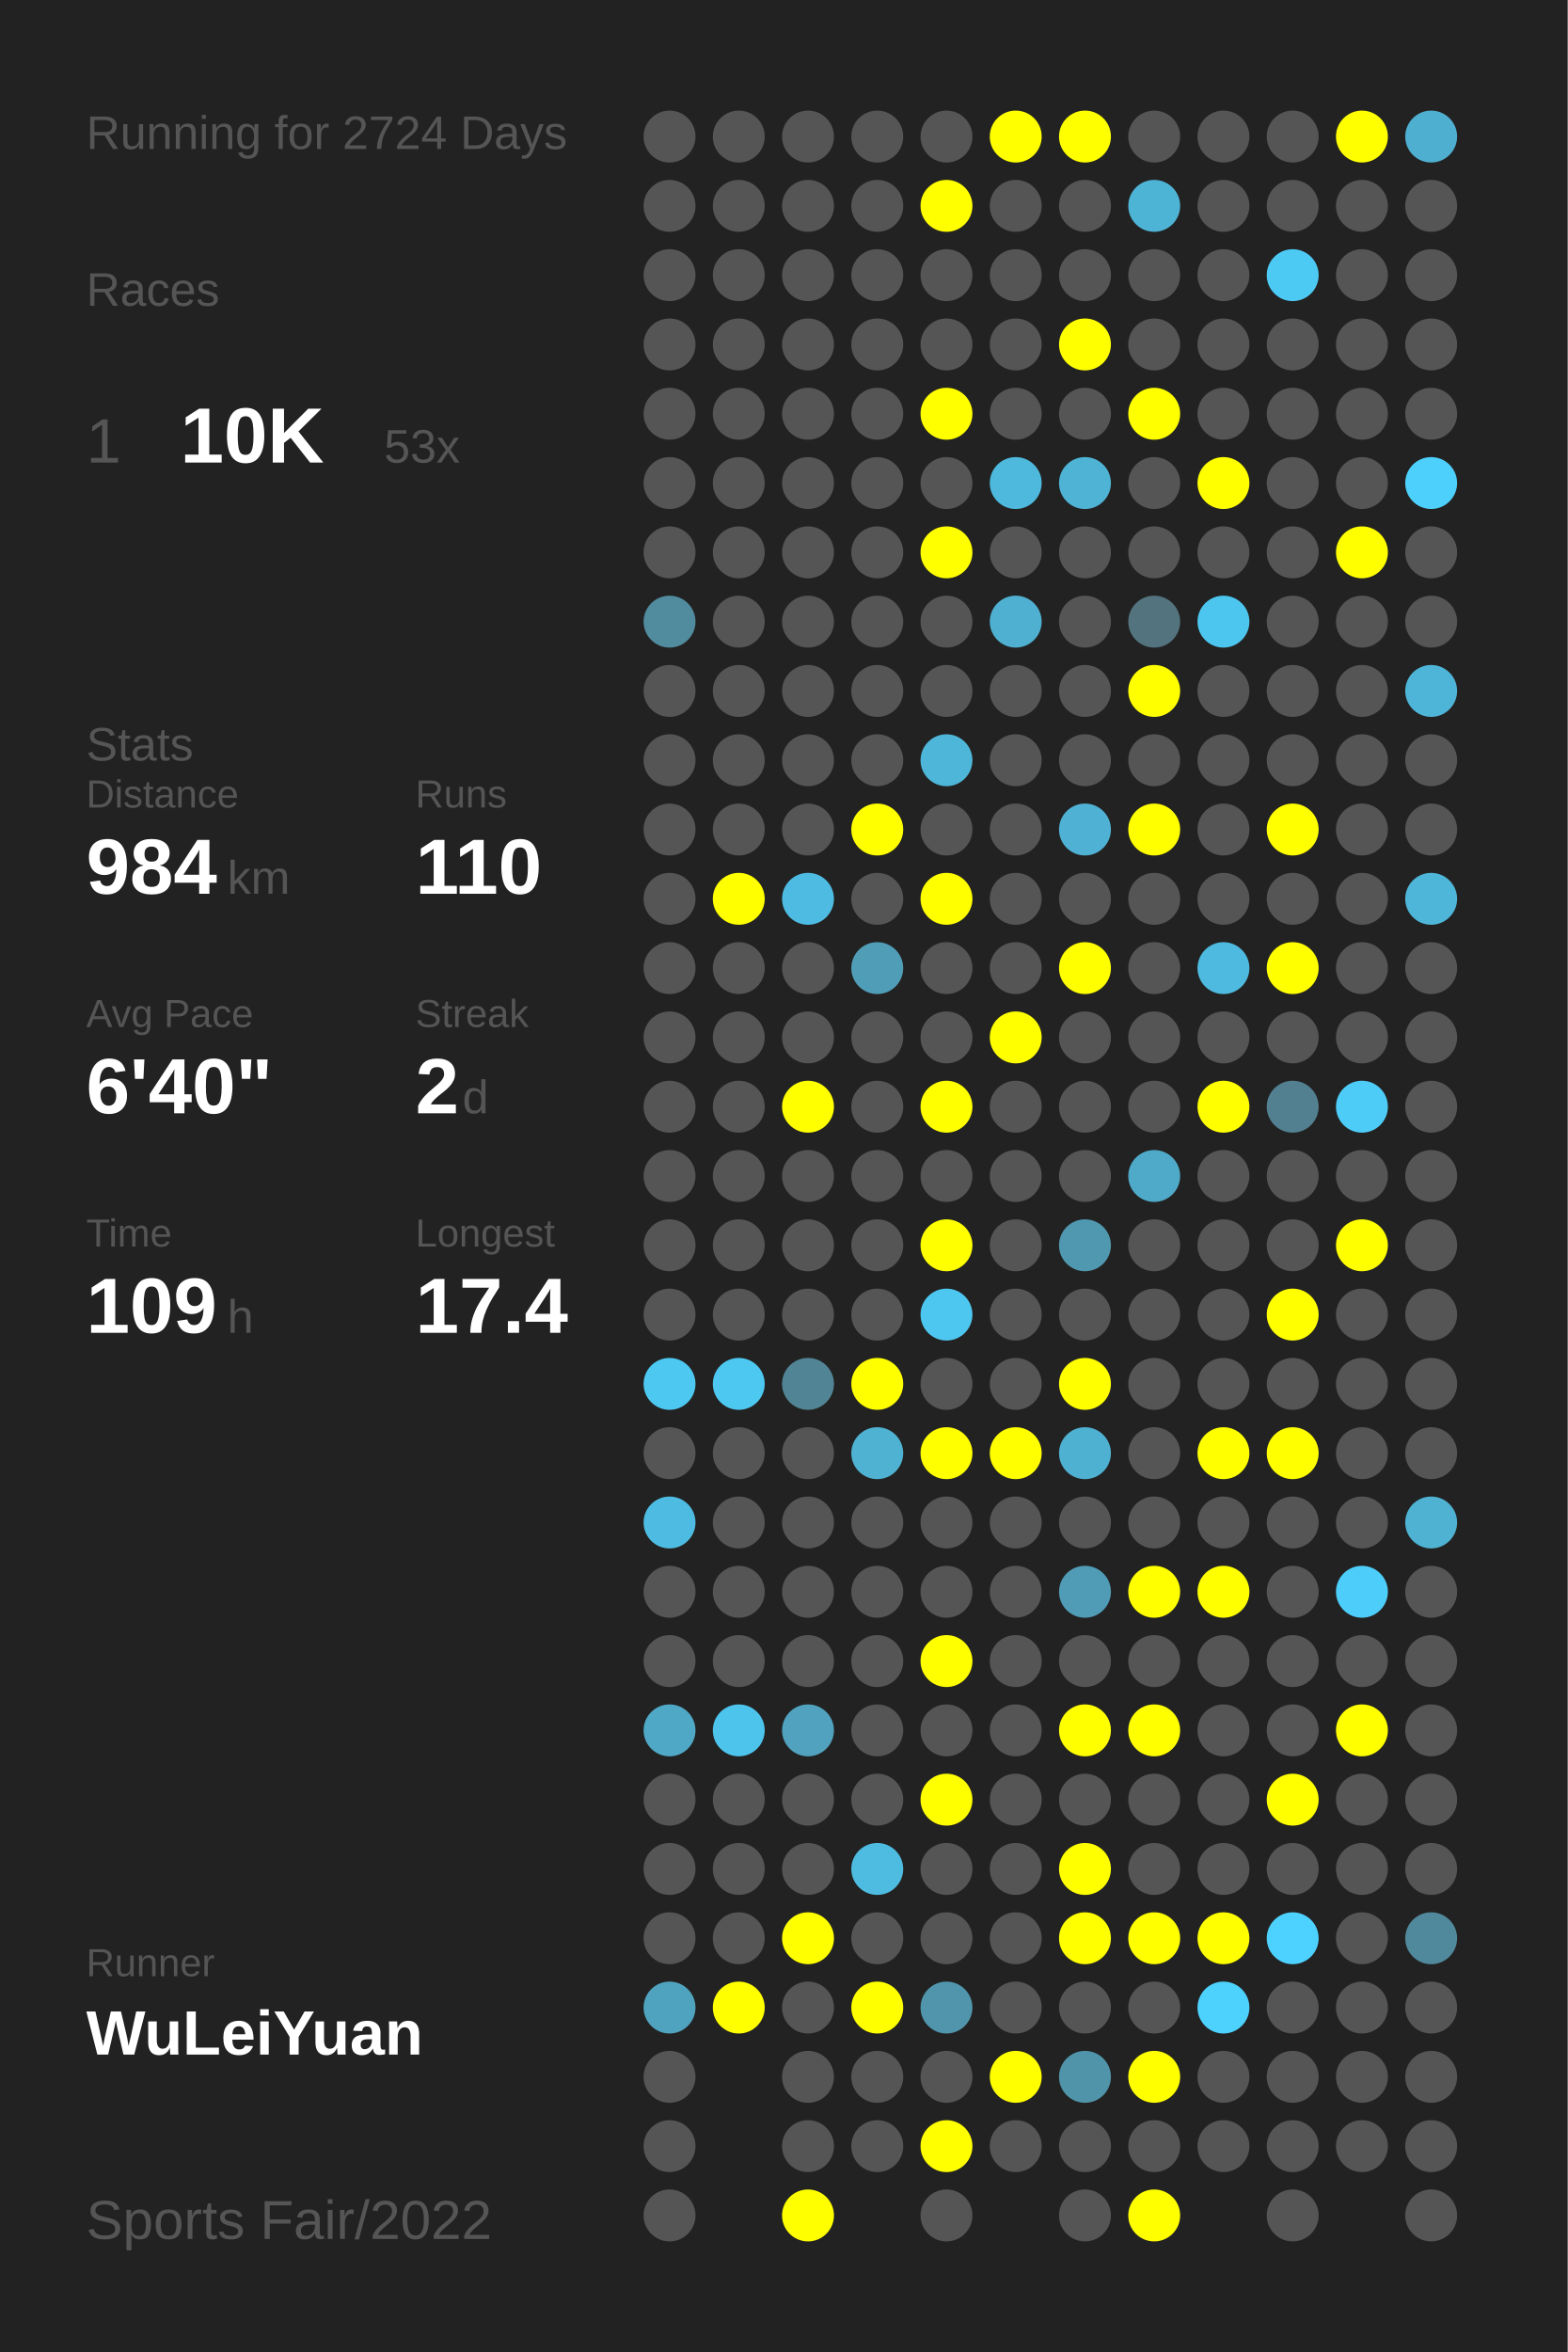
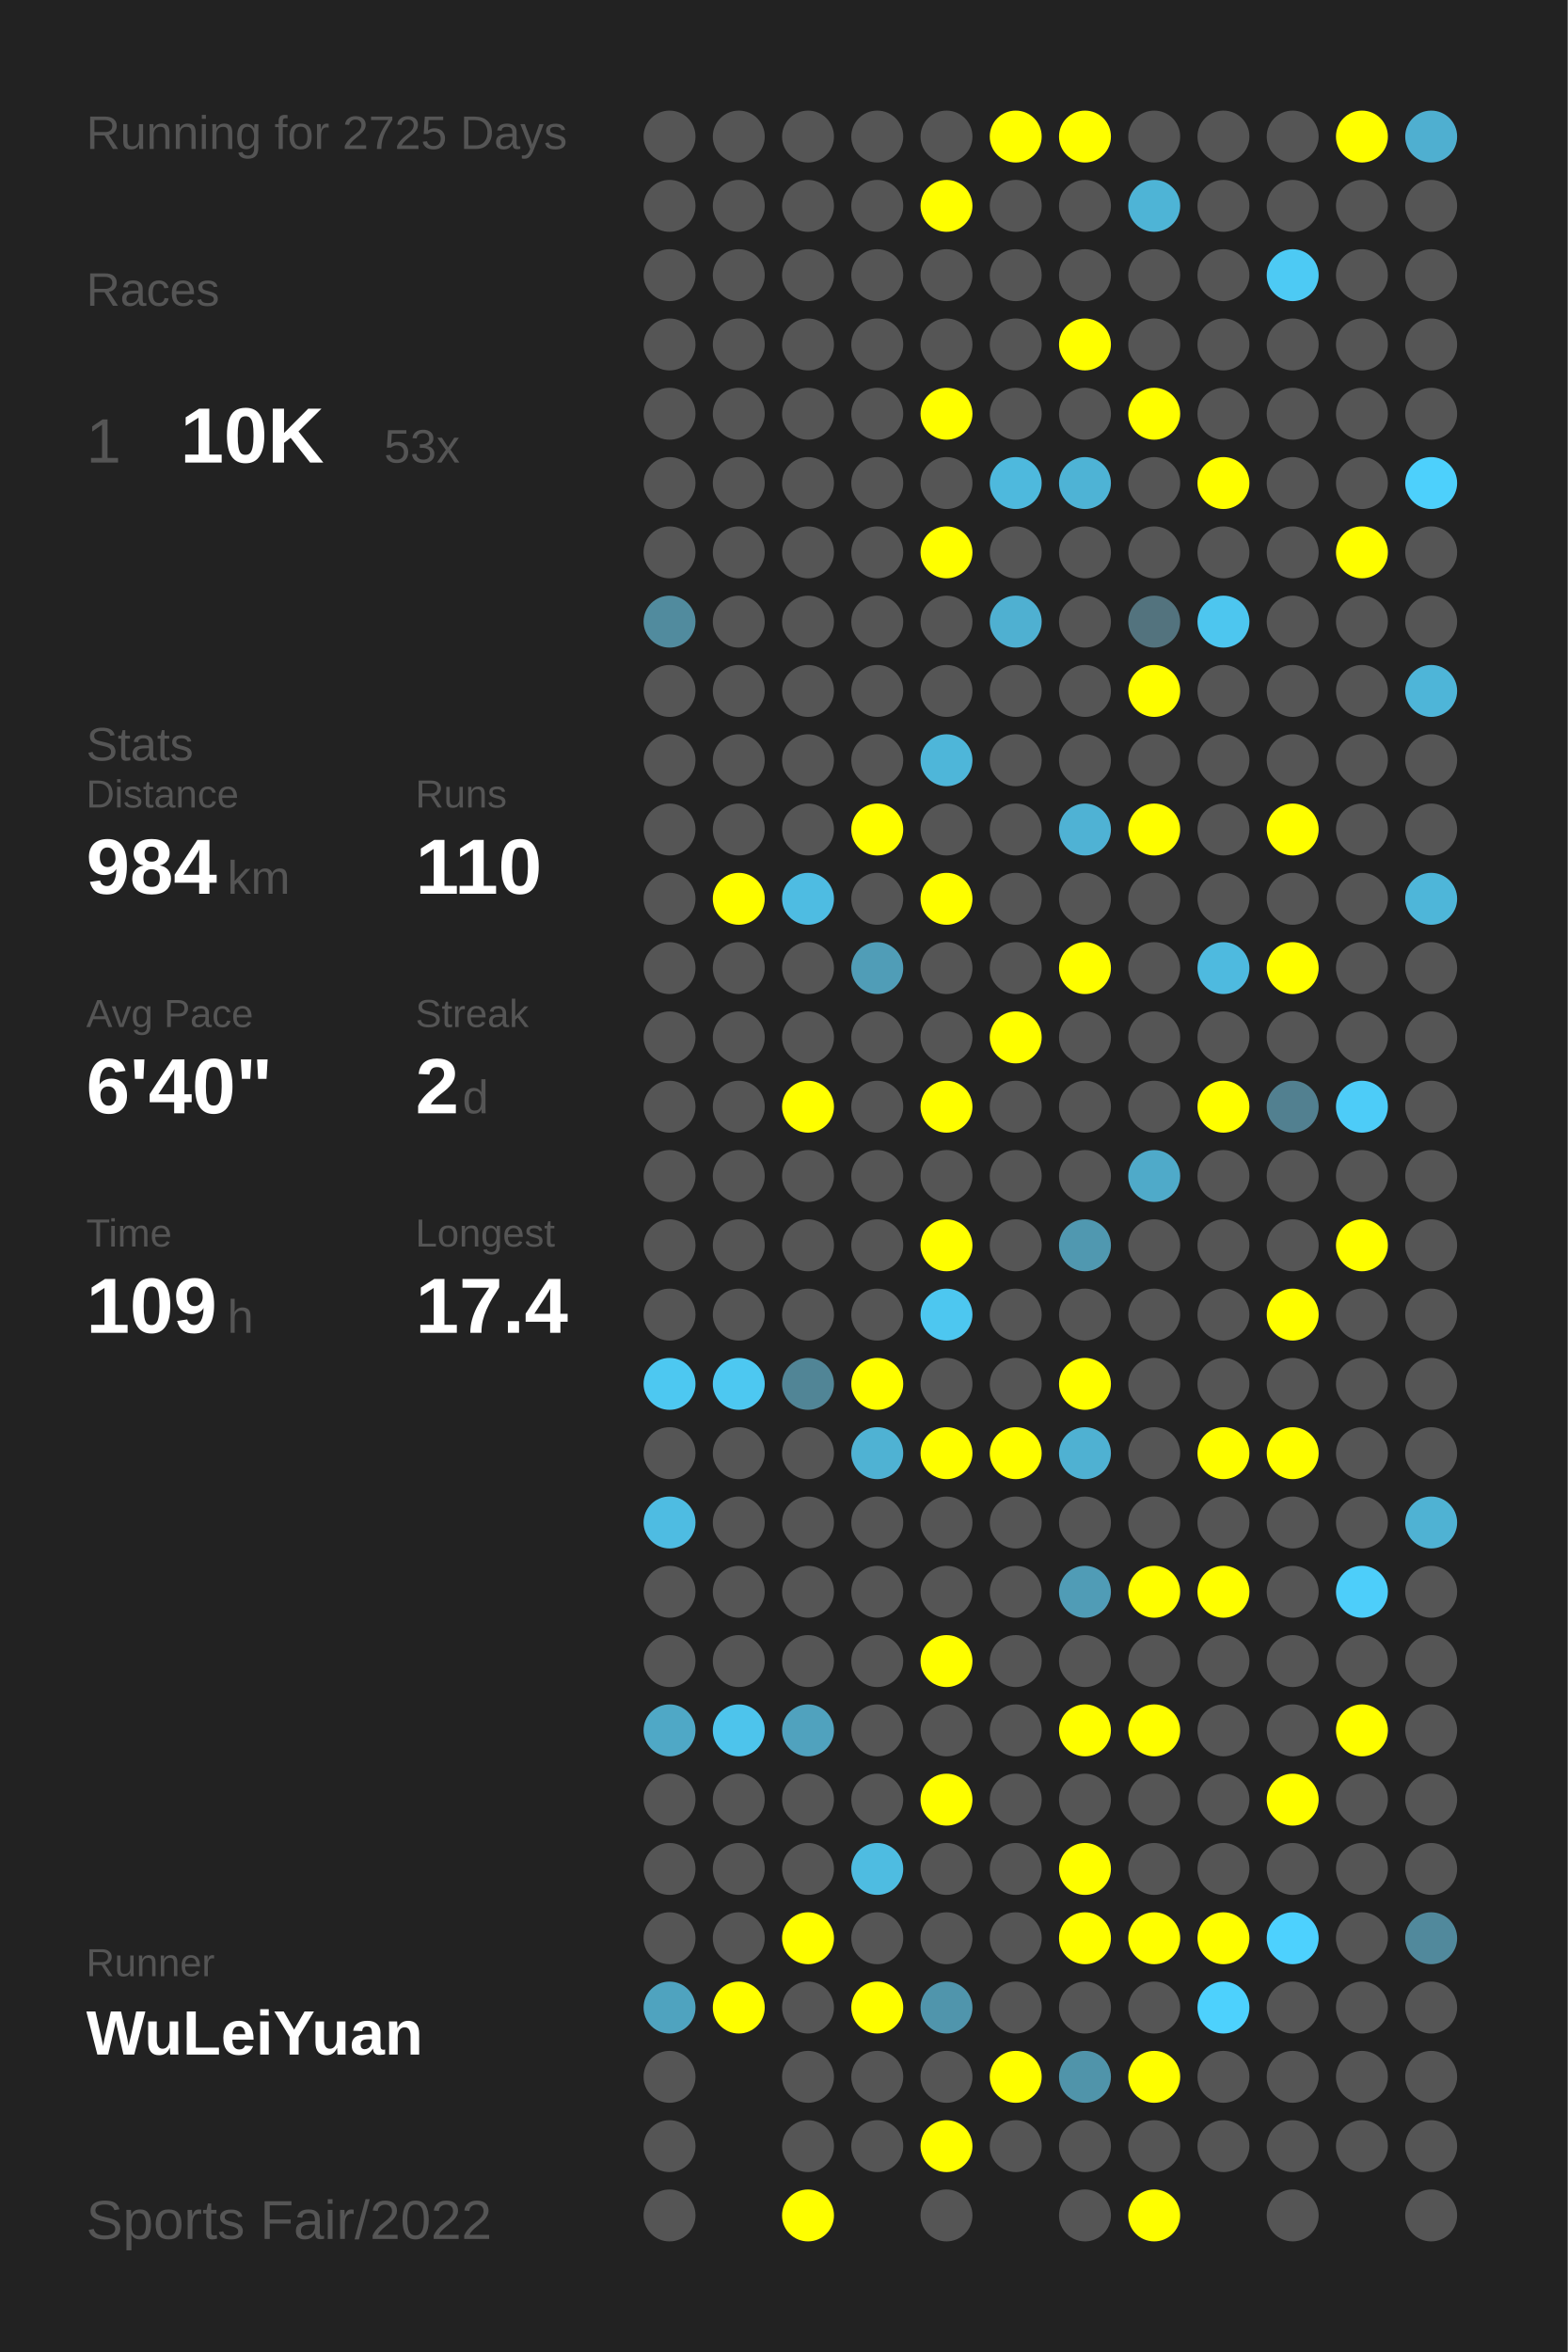
<svg xmlns="http://www.w3.org/2000/svg" baseProfile="full" height="300mm" version="1.1" viewBox="0,0,200,300" width="200mm">
  <defs />
  <rect fill="#222222" height="300" width="200" x="0" y="0" />
-   <text fill="#555555" style="font-size:6px; font-family:Arial;" x="11" y="19">Running for 2724 Days</text>
+   <text fill="#555555" style="font-size:6px; font-family:Arial;" x="11" y="19">Running for 2725 Days</text>
  <text fill="#555555" style="font-size:6px; font-family:Arial;" x="11" y="39">Races</text>
  <text fill="#555555" style="font-size:8px; font-family:Arial;" x="11" y="59">1</text>
  <text fill="#FFFFFF" style="font-size:10px; font-family:Arial; font-weight:bold;" x="23" y="59">10K</text>
  <text fill="#555555" style="font-size:6px; font-family:Arial;" x="49" y="59">53x</text>
  <text fill="#555555" style="font-size:6px; font-family:Arial;" x="11" y="97">Stats</text>
  <text fill="#555555" style="font-size:5px; font-family:Arial;" x="11" y="103">Distance</text>
  <text fill="#FFFFFF" style="font-size:10px; font-family:Arial; font-weight:bold;" x="11" y="114">984</text>
  <text fill="#555555" style="font-size:6px; font-family:Arial;" x="29" y="114">km</text>
  <text fill="#555555" style="font-size:5px; font-family:Arial;" x="53" y="103">Runs</text>
  <text fill="#FFFFFF" style="font-size:10px; font-family:Arial; font-weight:bold;" x="53" y="114">110</text>
  <text fill="#555555" style="font-size:5px; font-family:Arial;" x="11" y="131">Avg Pace</text>
  <text fill="#FFFFFF" style="font-size:10px; font-family:Arial; font-weight:bold;" x="11" y="142">6'40"</text>
  <text fill="#555555" style="font-size:5px; font-family:Arial;" x="53" y="131">Streak</text>
  <text fill="#FFFFFF" style="font-size:10px; font-family:Arial; font-weight:bold;" x="53" y="142">2</text>
  <text fill="#555555" style="font-size:6px; font-family:Arial;" x="59" y="142">d</text>
  <text fill="#555555" style="font-size:5px; font-family:Arial;" x="11" y="159">Time</text>
  <text fill="#FFFFFF" style="font-size:10px; font-family:Arial; font-weight:bold;" x="11" y="170">109</text>
  <text fill="#555555" style="font-size:6px; font-family:Arial;" x="29" y="170">h</text>
  <text fill="#555555" style="font-size:5px; font-family:Arial;" x="53" y="159">Longest</text>
  <text fill="#FFFFFF" style="font-size:10px; font-family:Arial; font-weight:bold;" x="53" y="170">17.4</text>
  <text fill="#555555" style="font-size:5px; font-family:Arial;" x="11" y="252.065">Runner</text>
  <text fill="#FFFFFF" style="font-size:8px; font-family:Arial; font-weight:bold;" x="11" y="262.065">WuLeiYuan</text>
  <text fill="#555555" style="font-size:7px; font-family:Arial;" x="11" y="285.581">Sports Fair/2022</text>
  <circle cx="85.417" cy="17.419" fill="#555555" r="3.312" />
  <circle cx="85.417" cy="26.258" fill="#555555" r="3.312" />
  <circle cx="85.417" cy="35.097" fill="#555555" r="3.312" />
  <circle cx="85.417" cy="43.935" fill="#555555" r="3.312" />
  <circle cx="85.417" cy="52.774" fill="#555555" r="3.312" />
  <circle cx="85.417" cy="61.613" fill="#555555" r="3.312" />
  <circle cx="85.417" cy="70.452" fill="#555555" r="3.312" />
  <circle cx="85.417" cy="79.29" fill="#518b9e" r="3.312" />
  <circle cx="85.417" cy="88.129" fill="#555555" r="3.312" />
  <circle cx="85.417" cy="96.968" fill="#555555" r="3.312" />
  <circle cx="85.417" cy="105.806" fill="#555555" r="3.312" />
  <circle cx="85.417" cy="114.645" fill="#555555" r="3.312" />
  <circle cx="85.417" cy="123.484" fill="#555555" r="3.312" />
  <circle cx="85.417" cy="132.323" fill="#555555" r="3.312" />
  <circle cx="85.417" cy="141.161" fill="#555555" r="3.312" />
  <circle cx="85.417" cy="150" fill="#555555" r="3.312" />
  <circle cx="85.417" cy="158.839" fill="#555555" r="3.312" />
  <circle cx="85.417" cy="167.677" fill="#555555" r="3.312" />
  <circle cx="85.417" cy="176.516" fill="#4dc8f1" r="3.312" />
  <circle cx="85.417" cy="185.355" fill="#555555" r="3.312" />
  <circle cx="85.417" cy="194.194" fill="#4ebce2" r="3.312" />
  <circle cx="85.417" cy="203.032" fill="#555555" r="3.312" />
  <circle cx="85.417" cy="211.871" fill="#555555" r="3.312" />
  <circle cx="85.417" cy="220.71" fill="#4fa8c6" r="3.312" />
  <circle cx="85.417" cy="229.548" fill="#555555" r="3.312" />
  <circle cx="85.417" cy="238.387" fill="#555555" r="3.312" />
  <circle cx="85.417" cy="247.226" fill="#555555" r="3.312" />
  <circle cx="85.417" cy="256.065" fill="#4fa3bf" r="3.312" />
  <circle cx="85.417" cy="264.903" fill="#555555" r="3.312" />
  <circle cx="85.417" cy="273.742" fill="#555555" r="3.312" />
  <circle cx="85.417" cy="282.581" fill="#555555" r="3.312" />
  <circle cx="94.25" cy="17.419" fill="#555555" r="3.312" />
  <circle cx="94.25" cy="26.258" fill="#555555" r="3.312" />
  <circle cx="94.25" cy="35.097" fill="#555555" r="3.312" />
  <circle cx="94.25" cy="43.935" fill="#555555" r="3.312" />
  <circle cx="94.25" cy="52.774" fill="#555555" r="3.312" />
  <circle cx="94.25" cy="61.613" fill="#555555" r="3.312" />
  <circle cx="94.25" cy="70.452" fill="#555555" r="3.312" />
  <circle cx="94.25" cy="79.29" fill="#555555" r="3.312" />
  <circle cx="94.25" cy="88.129" fill="#555555" r="3.312" />
  <circle cx="94.25" cy="96.968" fill="#555555" r="3.312" />
  <circle cx="94.25" cy="105.806" fill="#555555" r="3.312" />
  <circle cx="94.25" cy="114.645" fill="#FFFF00" r="3.312" />
  <circle cx="94.25" cy="123.484" fill="#555555" r="3.312" />
  <circle cx="94.25" cy="132.323" fill="#555555" r="3.312" />
  <circle cx="94.25" cy="141.161" fill="#555555" r="3.312" />
  <circle cx="94.25" cy="150" fill="#555555" r="3.312" />
  <circle cx="94.25" cy="158.839" fill="#555555" r="3.312" />
  <circle cx="94.25" cy="167.677" fill="#555555" r="3.312" />
  <circle cx="94.25" cy="176.516" fill="#4dc8f1" r="3.312" />
  <circle cx="94.25" cy="185.355" fill="#555555" r="3.312" />
  <circle cx="94.25" cy="194.194" fill="#555555" r="3.312" />
  <circle cx="94.25" cy="203.032" fill="#555555" r="3.312" />
  <circle cx="94.25" cy="211.871" fill="#555555" r="3.312" />
  <circle cx="94.25" cy="220.71" fill="#4dc4ec" r="3.312" />
  <circle cx="94.25" cy="229.548" fill="#555555" r="3.312" />
  <circle cx="94.25" cy="238.387" fill="#555555" r="3.312" />
  <circle cx="94.25" cy="247.226" fill="#555555" r="3.312" />
  <circle cx="94.25" cy="256.065" fill="#FFFF00" r="3.312" />
  <circle cx="103.083" cy="17.419" fill="#555555" r="3.312" />
  <circle cx="103.083" cy="26.258" fill="#555555" r="3.312" />
  <circle cx="103.083" cy="35.097" fill="#555555" r="3.312" />
  <circle cx="103.083" cy="43.935" fill="#555555" r="3.312" />
  <circle cx="103.083" cy="52.774" fill="#555555" r="3.312" />
  <circle cx="103.083" cy="61.613" fill="#555555" r="3.312" />
  <circle cx="103.083" cy="70.452" fill="#555555" r="3.312" />
  <circle cx="103.083" cy="79.29" fill="#555555" r="3.312" />
  <circle cx="103.083" cy="88.129" fill="#555555" r="3.312" />
  <circle cx="103.083" cy="96.968" fill="#555555" r="3.312" />
  <circle cx="103.083" cy="105.806" fill="#555555" r="3.312" />
  <circle cx="103.083" cy="114.645" fill="#4ebce2" r="3.312" />
  <circle cx="103.083" cy="123.484" fill="#555555" r="3.312" />
  <circle cx="103.083" cy="132.323" fill="#555555" r="3.312" />
  <circle cx="103.083" cy="141.161" fill="#FFFF00" r="3.312" />
  <circle cx="103.083" cy="150" fill="#555555" r="3.312" />
  <circle cx="103.083" cy="158.839" fill="#555555" r="3.312" />
  <circle cx="103.083" cy="167.677" fill="#555555" r="3.312" />
  <circle cx="103.083" cy="176.516" fill="#518596" r="3.312" />
  <circle cx="103.083" cy="185.355" fill="#555555" r="3.312" />
  <circle cx="103.083" cy="194.194" fill="#555555" r="3.312" />
  <circle cx="103.083" cy="203.032" fill="#555555" r="3.312" />
  <circle cx="103.083" cy="211.871" fill="#555555" r="3.312" />
  <circle cx="103.083" cy="220.71" fill="#50a2be" r="3.312" />
  <circle cx="103.083" cy="229.548" fill="#555555" r="3.312" />
  <circle cx="103.083" cy="238.387" fill="#555555" r="3.312" />
  <circle cx="103.083" cy="247.226" fill="#FFFF00" r="3.312" />
  <circle cx="103.083" cy="256.065" fill="#555555" r="3.312" />
  <circle cx="103.083" cy="264.903" fill="#555555" r="3.312" />
  <circle cx="103.083" cy="273.742" fill="#555555" r="3.312" />
  <circle cx="103.083" cy="282.581" fill="#FFFF00" r="3.312" />
  <circle cx="111.917" cy="17.419" fill="#555555" r="3.312" />
  <circle cx="111.917" cy="26.258" fill="#555555" r="3.312" />
  <circle cx="111.917" cy="35.097" fill="#555555" r="3.312" />
  <circle cx="111.917" cy="43.935" fill="#555555" r="3.312" />
  <circle cx="111.917" cy="52.774" fill="#555555" r="3.312" />
  <circle cx="111.917" cy="61.613" fill="#555555" r="3.312" />
  <circle cx="111.917" cy="70.452" fill="#555555" r="3.312" />
  <circle cx="111.917" cy="79.29" fill="#555555" r="3.312" />
  <circle cx="111.917" cy="88.129" fill="#555555" r="3.312" />
  <circle cx="111.917" cy="96.968" fill="#555555" r="3.312" />
  <circle cx="111.917" cy="105.806" fill="#FFFF00" r="3.312" />
  <circle cx="111.917" cy="114.645" fill="#555555" r="3.312" />
  <circle cx="111.917" cy="123.484" fill="#509db7" r="3.312" />
  <circle cx="111.917" cy="132.323" fill="#555555" r="3.312" />
  <circle cx="111.917" cy="141.161" fill="#555555" r="3.312" />
  <circle cx="111.917" cy="150" fill="#555555" r="3.312" />
  <circle cx="111.917" cy="158.839" fill="#555555" r="3.312" />
  <circle cx="111.917" cy="167.677" fill="#555555" r="3.312" />
  <circle cx="111.917" cy="176.516" fill="#FFFF00" r="3.312" />
  <circle cx="111.917" cy="185.355" fill="#4fb2d3" r="3.312" />
  <circle cx="111.917" cy="194.194" fill="#555555" r="3.312" />
  <circle cx="111.917" cy="203.032" fill="#555555" r="3.312" />
  <circle cx="111.917" cy="211.871" fill="#555555" r="3.312" />
  <circle cx="111.917" cy="220.71" fill="#555555" r="3.312" />
  <circle cx="111.917" cy="229.548" fill="#555555" r="3.312" />
  <circle cx="111.917" cy="238.387" fill="#4ebce1" r="3.312" />
  <circle cx="111.917" cy="247.226" fill="#555555" r="3.312" />
  <circle cx="111.917" cy="256.065" fill="#FFFF00" r="3.312" />
  <circle cx="111.917" cy="264.903" fill="#555555" r="3.312" />
  <circle cx="111.917" cy="273.742" fill="#555555" r="3.312" />
  <circle cx="120.75" cy="17.419" fill="#555555" r="3.312" />
  <circle cx="120.75" cy="26.258" fill="#FFFF00" r="3.312" />
  <circle cx="120.75" cy="35.097" fill="#555555" r="3.312" />
  <circle cx="120.75" cy="43.935" fill="#555555" r="3.312" />
  <circle cx="120.75" cy="52.774" fill="#FFFF00" r="3.312" />
  <circle cx="120.75" cy="61.613" fill="#555555" r="3.312" />
  <circle cx="120.75" cy="70.452" fill="#FFFF00" r="3.312" />
  <circle cx="120.75" cy="79.29" fill="#555555" r="3.312" />
  <circle cx="120.75" cy="88.129" fill="#555555" r="3.312" />
  <circle cx="120.75" cy="96.968" fill="#4eb6d9" r="3.312" />
  <circle cx="120.75" cy="105.806" fill="#555555" r="3.312" />
  <circle cx="120.75" cy="114.645" fill="#FFFF00" r="3.312" />
  <circle cx="120.75" cy="123.484" fill="#555555" r="3.312" />
  <circle cx="120.75" cy="132.323" fill="#555555" r="3.312" />
  <circle cx="120.75" cy="141.161" fill="#FFFF00" r="3.312" />
  <circle cx="120.75" cy="150" fill="#555555" r="3.312" />
  <circle cx="120.75" cy="158.839" fill="#FFFF00" r="3.312" />
  <circle cx="120.75" cy="167.677" fill="#4dc7f0" r="3.312" />
  <circle cx="120.75" cy="176.516" fill="#555555" r="3.312" />
  <circle cx="120.75" cy="185.355" fill="#FFFF00" r="3.312" />
  <circle cx="120.75" cy="194.194" fill="#555555" r="3.312" />
  <circle cx="120.75" cy="203.032" fill="#555555" r="3.312" />
  <circle cx="120.75" cy="211.871" fill="#FFFF00" r="3.312" />
  <circle cx="120.75" cy="220.71" fill="#555555" r="3.312" />
  <circle cx="120.75" cy="229.548" fill="#FFFF00" r="3.312" />
  <circle cx="120.75" cy="238.387" fill="#555555" r="3.312" />
  <circle cx="120.75" cy="247.226" fill="#555555" r="3.312" />
  <circle cx="120.75" cy="256.065" fill="#5095ac" r="3.312" />
  <circle cx="120.75" cy="264.903" fill="#555555" r="3.312" />
  <circle cx="120.75" cy="273.742" fill="#FFFF00" r="3.312" />
  <circle cx="120.75" cy="282.581" fill="#555555" r="3.312" />
  <circle cx="129.583" cy="17.419" fill="#FFFF00" r="3.312" />
  <circle cx="129.583" cy="26.258" fill="#555555" r="3.312" />
  <circle cx="129.583" cy="35.097" fill="#555555" r="3.312" />
  <circle cx="129.583" cy="43.935" fill="#555555" r="3.312" />
  <circle cx="129.583" cy="52.774" fill="#555555" r="3.312" />
  <circle cx="129.583" cy="61.613" fill="#4eb9dd" r="3.312" />
  <circle cx="129.583" cy="70.452" fill="#555555" r="3.312" />
  <circle cx="129.583" cy="79.29" fill="#4fb0d1" r="3.312" />
  <circle cx="129.583" cy="88.129" fill="#555555" r="3.312" />
  <circle cx="129.583" cy="96.968" fill="#555555" r="3.312" />
  <circle cx="129.583" cy="105.806" fill="#555555" r="3.312" />
  <circle cx="129.583" cy="114.645" fill="#555555" r="3.312" />
  <circle cx="129.583" cy="123.484" fill="#555555" r="3.312" />
  <circle cx="129.583" cy="132.323" fill="#FFFF00" r="3.312" />
  <circle cx="129.583" cy="141.161" fill="#555555" r="3.312" />
  <circle cx="129.583" cy="150" fill="#555555" r="3.312" />
  <circle cx="129.583" cy="158.839" fill="#555555" r="3.312" />
  <circle cx="129.583" cy="167.677" fill="#555555" r="3.312" />
  <circle cx="129.583" cy="176.516" fill="#555555" r="3.312" />
  <circle cx="129.583" cy="185.355" fill="#FFFF00" r="3.312" />
  <circle cx="129.583" cy="194.194" fill="#555555" r="3.312" />
  <circle cx="129.583" cy="203.032" fill="#555555" r="3.312" />
  <circle cx="129.583" cy="211.871" fill="#555555" r="3.312" />
  <circle cx="129.583" cy="220.71" fill="#555555" r="3.312" />
  <circle cx="129.583" cy="229.548" fill="#555555" r="3.312" />
  <circle cx="129.583" cy="238.387" fill="#555555" r="3.312" />
  <circle cx="129.583" cy="247.226" fill="#555555" r="3.312" />
  <circle cx="129.583" cy="256.065" fill="#555555" r="3.312" />
  <circle cx="129.583" cy="264.903" fill="#FFFF00" r="3.312" />
  <circle cx="129.583" cy="273.742" fill="#555555" r="3.312" />
  <circle cx="138.417" cy="17.419" fill="#FFFF00" r="3.312" />
  <circle cx="138.417" cy="26.258" fill="#555555" r="3.312" />
  <circle cx="138.417" cy="35.097" fill="#555555" r="3.312" />
  <circle cx="138.417" cy="43.935" fill="#FFFF00" r="3.312" />
  <circle cx="138.417" cy="52.774" fill="#555555" r="3.312" />
  <circle cx="138.417" cy="61.613" fill="#4eb3d5" r="3.312" />
  <circle cx="138.417" cy="70.452" fill="#555555" r="3.312" />
  <circle cx="138.417" cy="79.29" fill="#555555" r="3.312" />
  <circle cx="138.417" cy="88.129" fill="#555555" r="3.312" />
  <circle cx="138.417" cy="96.968" fill="#555555" r="3.312" />
  <circle cx="138.417" cy="105.806" fill="#4fb2d4" r="3.312" />
  <circle cx="138.417" cy="114.645" fill="#555555" r="3.312" />
  <circle cx="138.417" cy="123.484" fill="#FFFF00" r="3.312" />
  <circle cx="138.417" cy="132.323" fill="#555555" r="3.312" />
  <circle cx="138.417" cy="141.161" fill="#555555" r="3.312" />
  <circle cx="138.417" cy="150" fill="#555555" r="3.312" />
  <circle cx="138.417" cy="158.839" fill="#5098b0" r="3.312" />
  <circle cx="138.417" cy="167.677" fill="#555555" r="3.312" />
  <circle cx="138.417" cy="176.516" fill="#FFFF00" r="3.312" />
  <circle cx="138.417" cy="185.355" fill="#4fb1d2" r="3.312" />
  <circle cx="138.417" cy="194.194" fill="#555555" r="3.312" />
  <circle cx="138.417" cy="203.032" fill="#509cb6" r="3.312" />
  <circle cx="138.417" cy="211.871" fill="#555555" r="3.312" />
  <circle cx="138.417" cy="220.71" fill="#FFFF00" r="3.312" />
  <circle cx="138.417" cy="229.548" fill="#555555" r="3.312" />
  <circle cx="138.417" cy="238.387" fill="#FFFF00" r="3.312" />
  <circle cx="138.417" cy="247.226" fill="#FFFF00" r="3.312" />
  <circle cx="138.417" cy="256.065" fill="#555555" r="3.312" />
  <circle cx="138.417" cy="264.903" fill="#5094aa" r="3.312" />
  <circle cx="138.417" cy="273.742" fill="#555555" r="3.312" />
  <circle cx="138.417" cy="282.581" fill="#555555" r="3.312" />
  <circle cx="147.25" cy="17.419" fill="#555555" r="3.312" />
  <circle cx="147.25" cy="26.258" fill="#4eb4d6" r="3.312" />
  <circle cx="147.25" cy="35.097" fill="#555555" r="3.312" />
  <circle cx="147.25" cy="43.935" fill="#555555" r="3.312" />
  <circle cx="147.25" cy="52.774" fill="#FFFF00" r="3.312" />
  <circle cx="147.25" cy="61.613" fill="#555555" r="3.312" />
  <circle cx="147.25" cy="70.452" fill="#555555" r="3.312" />
  <circle cx="147.25" cy="79.29" fill="#53737e" r="3.312" />
  <circle cx="147.25" cy="88.129" fill="#FFFF00" r="3.312" />
  <circle cx="147.25" cy="96.968" fill="#555555" r="3.312" />
  <circle cx="147.25" cy="105.806" fill="#FFFF00" r="3.312" />
  <circle cx="147.25" cy="114.645" fill="#555555" r="3.312" />
  <circle cx="147.25" cy="123.484" fill="#555555" r="3.312" />
  <circle cx="147.25" cy="132.323" fill="#555555" r="3.312" />
  <circle cx="147.25" cy="141.161" fill="#555555" r="3.312" />
  <circle cx="147.25" cy="150" fill="#4faac9" r="3.312" />
  <circle cx="147.25" cy="158.839" fill="#555555" r="3.312" />
  <circle cx="147.25" cy="167.677" fill="#555555" r="3.312" />
  <circle cx="147.25" cy="176.516" fill="#555555" r="3.312" />
  <circle cx="147.25" cy="185.355" fill="#555555" r="3.312" />
  <circle cx="147.25" cy="194.194" fill="#555555" r="3.312" />
  <circle cx="147.25" cy="203.032" fill="#FFFF00" r="3.312" />
  <circle cx="147.25" cy="211.871" fill="#555555" r="3.312" />
  <circle cx="147.25" cy="220.71" fill="#FFFF00" r="3.312" />
  <circle cx="147.25" cy="229.548" fill="#555555" r="3.312" />
  <circle cx="147.25" cy="238.387" fill="#555555" r="3.312" />
  <circle cx="147.25" cy="247.226" fill="#FFFF00" r="3.312" />
  <circle cx="147.25" cy="256.065" fill="#555555" r="3.312" />
  <circle cx="147.25" cy="264.903" fill="#FFFF00" r="3.312" />
  <circle cx="147.25" cy="273.742" fill="#555555" r="3.312" />
  <circle cx="147.25" cy="282.581" fill="#FFFF00" r="3.312" />
  <circle cx="156.083" cy="17.419" fill="#555555" r="3.312" />
  <circle cx="156.083" cy="26.258" fill="#555555" r="3.312" />
  <circle cx="156.083" cy="35.097" fill="#555555" r="3.312" />
  <circle cx="156.083" cy="43.935" fill="#555555" r="3.312" />
  <circle cx="156.083" cy="52.774" fill="#555555" r="3.312" />
  <circle cx="156.083" cy="61.613" fill="#FFFF00" r="3.312" />
  <circle cx="156.083" cy="70.452" fill="#555555" r="3.312" />
  <circle cx="156.083" cy="79.29" fill="#4dc6ef" r="3.312" />
  <circle cx="156.083" cy="88.129" fill="#555555" r="3.312" />
  <circle cx="156.083" cy="96.968" fill="#555555" r="3.312" />
  <circle cx="156.083" cy="105.806" fill="#555555" r="3.312" />
  <circle cx="156.083" cy="114.645" fill="#555555" r="3.312" />
  <circle cx="156.083" cy="123.484" fill="#4ebadf" r="3.312" />
  <circle cx="156.083" cy="132.323" fill="#555555" r="3.312" />
  <circle cx="156.083" cy="141.161" fill="#FFFF00" r="3.312" />
  <circle cx="156.083" cy="150" fill="#555555" r="3.312" />
  <circle cx="156.083" cy="158.839" fill="#555555" r="3.312" />
  <circle cx="156.083" cy="167.677" fill="#555555" r="3.312" />
  <circle cx="156.083" cy="176.516" fill="#555555" r="3.312" />
  <circle cx="156.083" cy="185.355" fill="#FFFF00" r="3.312" />
  <circle cx="156.083" cy="194.194" fill="#555555" r="3.312" />
  <circle cx="156.083" cy="203.032" fill="#FFFF00" r="3.312" />
  <circle cx="156.083" cy="211.871" fill="#555555" r="3.312" />
  <circle cx="156.083" cy="220.71" fill="#555555" r="3.312" />
  <circle cx="156.083" cy="229.548" fill="#555555" r="3.312" />
  <circle cx="156.083" cy="238.387" fill="#555555" r="3.312" />
  <circle cx="156.083" cy="247.226" fill="#FFFF00" r="3.312" />
  <circle cx="156.083" cy="256.065" fill="#4dd1fd" r="3.312" />
  <circle cx="156.083" cy="264.903" fill="#555555" r="3.312" />
  <circle cx="156.083" cy="273.742" fill="#555555" r="3.312" />
  <circle cx="164.917" cy="17.419" fill="#555555" r="3.312" />
  <circle cx="164.917" cy="26.258" fill="#555555" r="3.312" />
  <circle cx="164.917" cy="35.097" fill="#4dcaf4" r="3.312" />
  <circle cx="164.917" cy="43.935" fill="#555555" r="3.312" />
  <circle cx="164.917" cy="52.774" fill="#555555" r="3.312" />
  <circle cx="164.917" cy="61.613" fill="#555555" r="3.312" />
  <circle cx="164.917" cy="70.452" fill="#555555" r="3.312" />
  <circle cx="164.917" cy="79.29" fill="#555555" r="3.312" />
  <circle cx="164.917" cy="88.129" fill="#555555" r="3.312" />
  <circle cx="164.917" cy="96.968" fill="#555555" r="3.312" />
  <circle cx="164.917" cy="105.806" fill="#FFFF00" r="3.312" />
  <circle cx="164.917" cy="114.645" fill="#555555" r="3.312" />
  <circle cx="164.917" cy="123.484" fill="#FFFF00" r="3.312" />
  <circle cx="164.917" cy="132.323" fill="#555555" r="3.312" />
  <circle cx="164.917" cy="141.161" fill="#528090" r="3.312" />
  <circle cx="164.917" cy="150" fill="#555555" r="3.312" />
  <circle cx="164.917" cy="158.839" fill="#555555" r="3.312" />
  <circle cx="164.917" cy="167.677" fill="#FFFF00" r="3.312" />
  <circle cx="164.917" cy="176.516" fill="#555555" r="3.312" />
  <circle cx="164.917" cy="185.355" fill="#FFFF00" r="3.312" />
  <circle cx="164.917" cy="194.194" fill="#555555" r="3.312" />
  <circle cx="164.917" cy="203.032" fill="#555555" r="3.312" />
  <circle cx="164.917" cy="211.871" fill="#555555" r="3.312" />
  <circle cx="164.917" cy="220.71" fill="#555555" r="3.312" />
  <circle cx="164.917" cy="229.548" fill="#FFFF00" r="3.312" />
  <circle cx="164.917" cy="238.387" fill="#555555" r="3.312" />
  <circle cx="164.917" cy="247.226" fill="#4dd1fe" r="3.312" />
  <circle cx="164.917" cy="256.065" fill="#555555" r="3.312" />
  <circle cx="164.917" cy="264.903" fill="#555555" r="3.312" />
  <circle cx="164.917" cy="273.742" fill="#555555" r="3.312" />
  <circle cx="164.917" cy="282.581" fill="#555555" r="3.312" />
  <circle cx="173.75" cy="17.419" fill="#FFFF00" r="3.312" />
  <circle cx="173.75" cy="26.258" fill="#555555" r="3.312" />
  <circle cx="173.75" cy="35.097" fill="#555555" r="3.312" />
  <circle cx="173.75" cy="43.935" fill="#555555" r="3.312" />
  <circle cx="173.75" cy="52.774" fill="#555555" r="3.312" />
  <circle cx="173.75" cy="61.613" fill="#555555" r="3.312" />
  <circle cx="173.75" cy="70.452" fill="#FFFF00" r="3.312" />
  <circle cx="173.75" cy="79.29" fill="#555555" r="3.312" />
  <circle cx="173.75" cy="88.129" fill="#555555" r="3.312" />
  <circle cx="173.75" cy="96.968" fill="#555555" r="3.312" />
  <circle cx="173.75" cy="105.806" fill="#555555" r="3.312" />
  <circle cx="173.75" cy="114.645" fill="#555555" r="3.312" />
  <circle cx="173.75" cy="123.484" fill="#555555" r="3.312" />
  <circle cx="173.75" cy="132.323" fill="#555555" r="3.312" />
  <circle cx="173.75" cy="141.161" fill="#4dccf8" r="3.312" />
  <circle cx="173.75" cy="150" fill="#555555" r="3.312" />
  <circle cx="173.75" cy="158.839" fill="#FFFF00" r="3.312" />
  <circle cx="173.75" cy="167.677" fill="#555555" r="3.312" />
  <circle cx="173.75" cy="176.516" fill="#555555" r="3.312" />
  <circle cx="173.75" cy="185.355" fill="#555555" r="3.312" />
  <circle cx="173.75" cy="194.194" fill="#555555" r="3.312" />
  <circle cx="173.75" cy="203.032" fill="#4dcefa" r="3.312" />
  <circle cx="173.75" cy="211.871" fill="#555555" r="3.312" />
  <circle cx="173.75" cy="220.71" fill="#FFFF00" r="3.312" />
  <circle cx="173.75" cy="229.548" fill="#555555" r="3.312" />
  <circle cx="173.75" cy="238.387" fill="#555555" r="3.312" />
  <circle cx="173.75" cy="247.226" fill="#555555" r="3.312" />
  <circle cx="173.75" cy="256.065" fill="#555555" r="3.312" />
  <circle cx="173.75" cy="264.903" fill="#555555" r="3.312" />
  <circle cx="173.75" cy="273.742" fill="#555555" r="3.312" />
  <circle cx="182.583" cy="17.419" fill="#4fafd0" r="3.312" />
  <circle cx="182.583" cy="26.258" fill="#555555" r="3.312" />
  <circle cx="182.583" cy="35.097" fill="#555555" r="3.312" />
  <circle cx="182.583" cy="43.935" fill="#555555" r="3.312" />
  <circle cx="182.583" cy="52.774" fill="#555555" r="3.312" />
  <circle cx="182.583" cy="61.613" fill="#4dd0fc" r="3.312" />
  <circle cx="182.583" cy="70.452" fill="#555555" r="3.312" />
  <circle cx="182.583" cy="79.29" fill="#555555" r="3.312" />
  <circle cx="182.583" cy="88.129" fill="#4eb5d8" r="3.312" />
  <circle cx="182.583" cy="96.968" fill="#555555" r="3.312" />
  <circle cx="182.583" cy="105.806" fill="#555555" r="3.312" />
  <circle cx="182.583" cy="114.645" fill="#4eb6d9" r="3.312" />
  <circle cx="182.583" cy="123.484" fill="#555555" r="3.312" />
  <circle cx="182.583" cy="132.323" fill="#555555" r="3.312" />
  <circle cx="182.583" cy="141.161" fill="#555555" r="3.312" />
  <circle cx="182.583" cy="150" fill="#555555" r="3.312" />
  <circle cx="182.583" cy="158.839" fill="#555555" r="3.312" />
  <circle cx="182.583" cy="167.677" fill="#555555" r="3.312" />
  <circle cx="182.583" cy="176.516" fill="#555555" r="3.312" />
  <circle cx="182.583" cy="185.355" fill="#555555" r="3.312" />
  <circle cx="182.583" cy="194.194" fill="#4fb2d3" r="3.312" />
  <circle cx="182.583" cy="203.032" fill="#555555" r="3.312" />
  <circle cx="182.583" cy="211.871" fill="#555555" r="3.312" />
  <circle cx="182.583" cy="220.71" fill="#555555" r="3.312" />
  <circle cx="182.583" cy="229.548" fill="#555555" r="3.312" />
  <circle cx="182.583" cy="238.387" fill="#555555" r="3.312" />
  <circle cx="182.583" cy="247.226" fill="#51899c" r="3.312" />
  <circle cx="182.583" cy="256.065" fill="#555555" r="3.312" />
  <circle cx="182.583" cy="264.903" fill="#555555" r="3.312" />
  <circle cx="182.583" cy="273.742" fill="#555555" r="3.312" />
  <circle cx="182.583" cy="282.581" fill="#555555" r="3.312" />
</svg>
